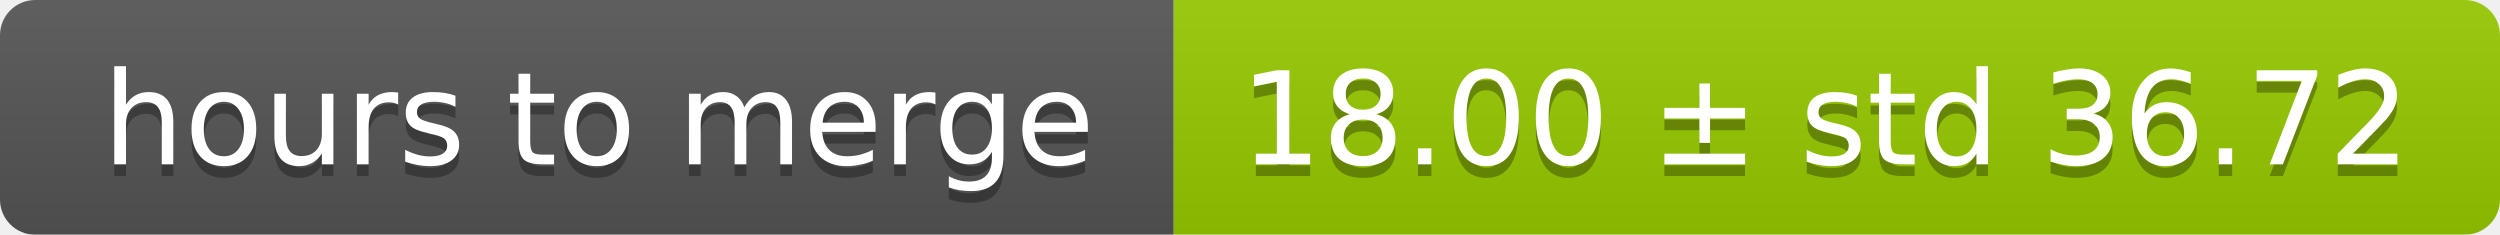
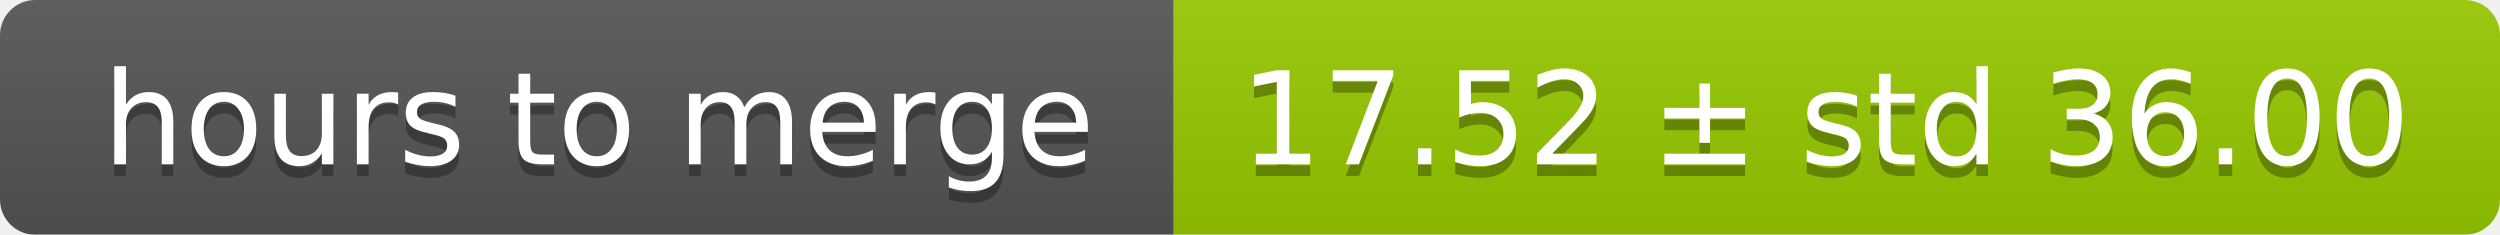
<svg xmlns="http://www.w3.org/2000/svg" width="213" height="20">
  <linearGradient id="smooth" x2="0" y2="100%">
    <stop offset="0" stop-color="#bbb" stop-opacity=".1" />
    <stop offset="1" stop-opacity=".1" />
  </linearGradient>
  <mask id="round">
    <rect width="213" height="20" rx="3" fill="#fff" />
  </mask>
  <g mask="url(#round)">
    <rect width="100" height="20" fill="#555" />
    <rect x="100" width="113" height="20" fill="#97ca00" />
    <rect width="213" height="20" fill="url(#smooth)" />
  </g>
  <g fill="#fff" text-anchor="middle" font-family="DejaVu Sans,Verdana,Geneva,sans-serif" font-size="11">
    <text x="51" y="15" fill="#010101" fill-opacity=".3">hours to merge</text>
    <text x="51" y="14">hours to merge</text>
-     <text x="155.5" y="15" fill="#010101" fill-opacity=".3">18.00 ± std 36.72</text>
-     <text x="155.5" y="14">18.00 ± std 36.72</text>
+     <text x="155.5" y="15" fill="#010101" fill-opacity=".3">17.52 ± std 36.00</text>
+     <text x="155.5" y="14">17.52 ± std 36.00</text>
  </g>
</svg>
